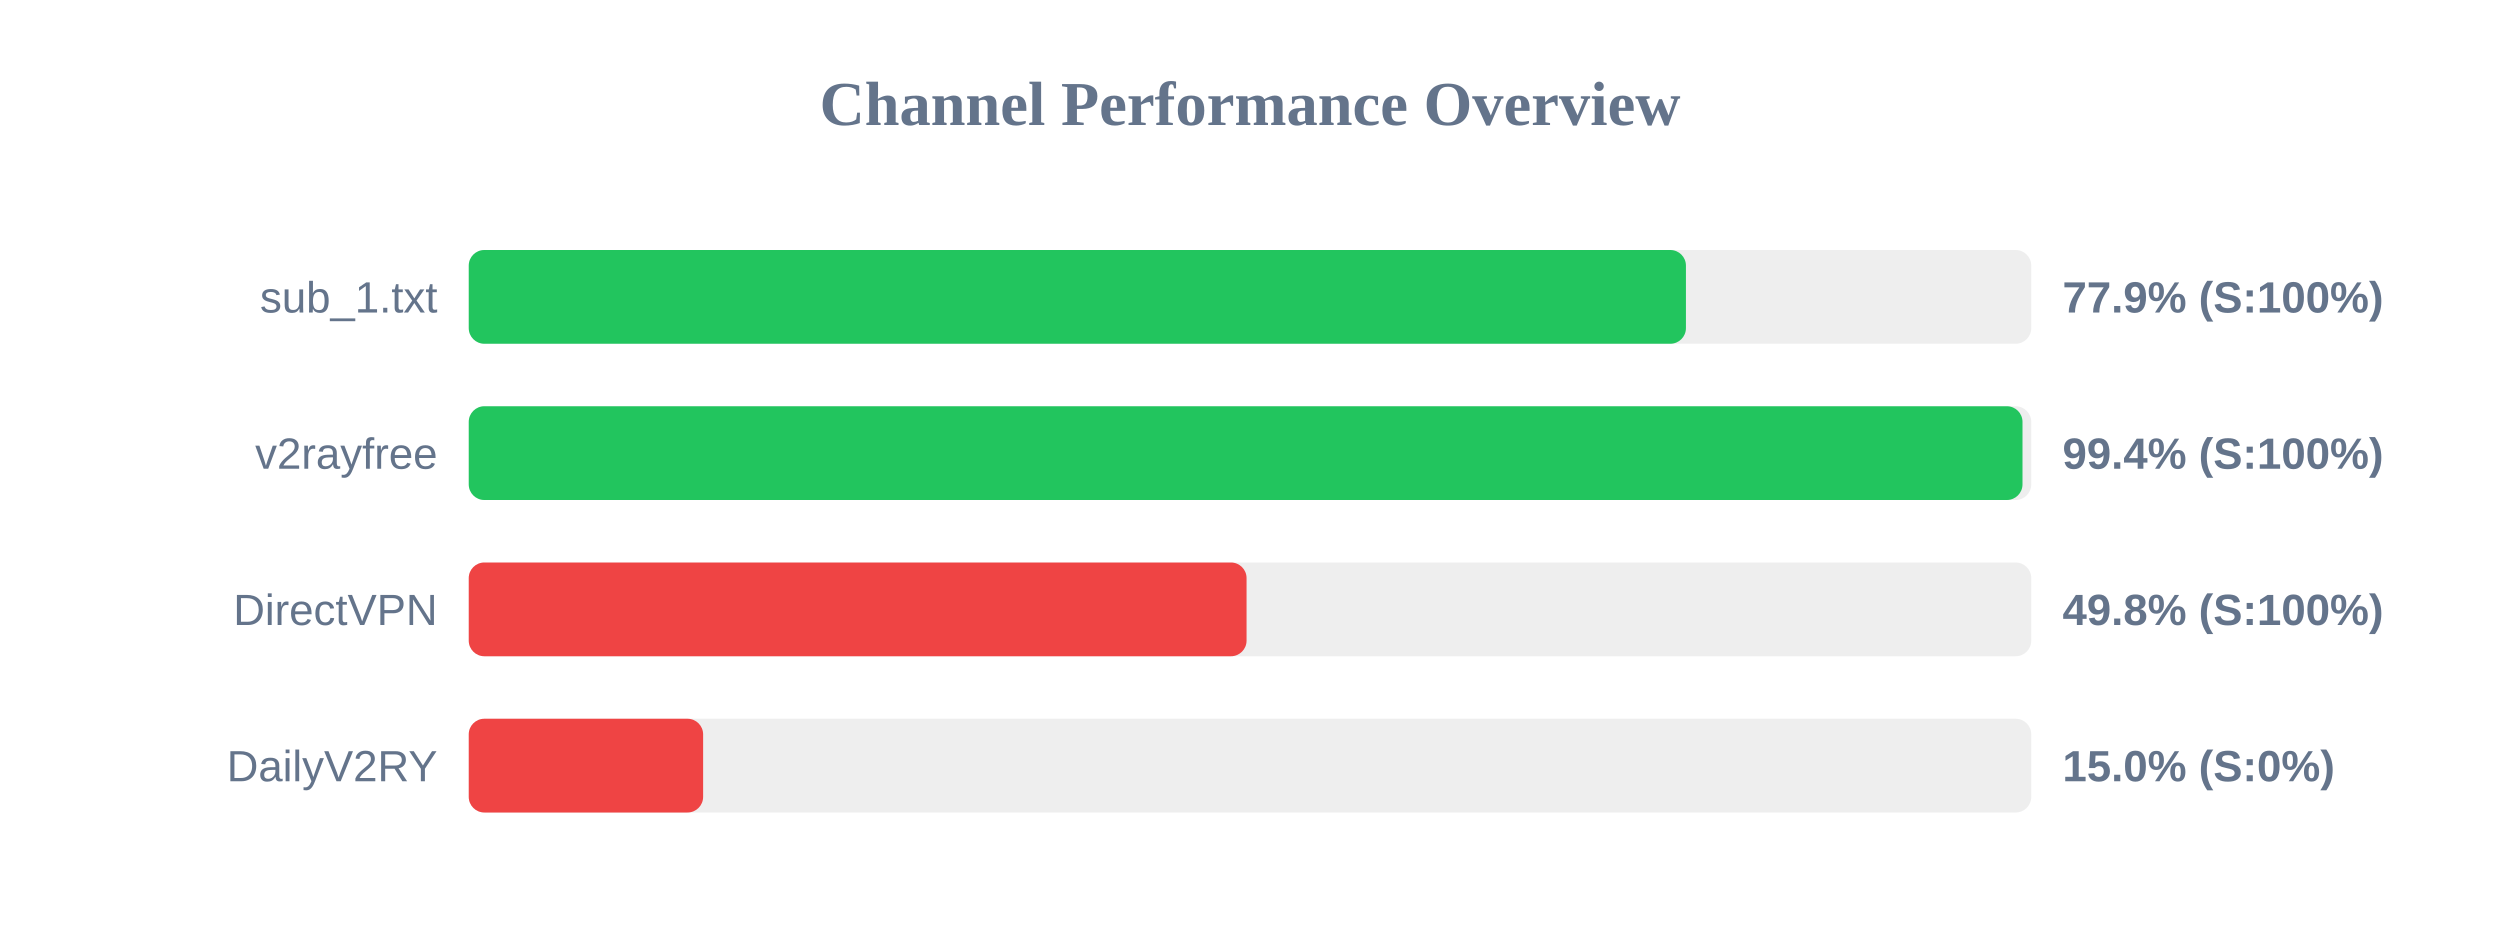
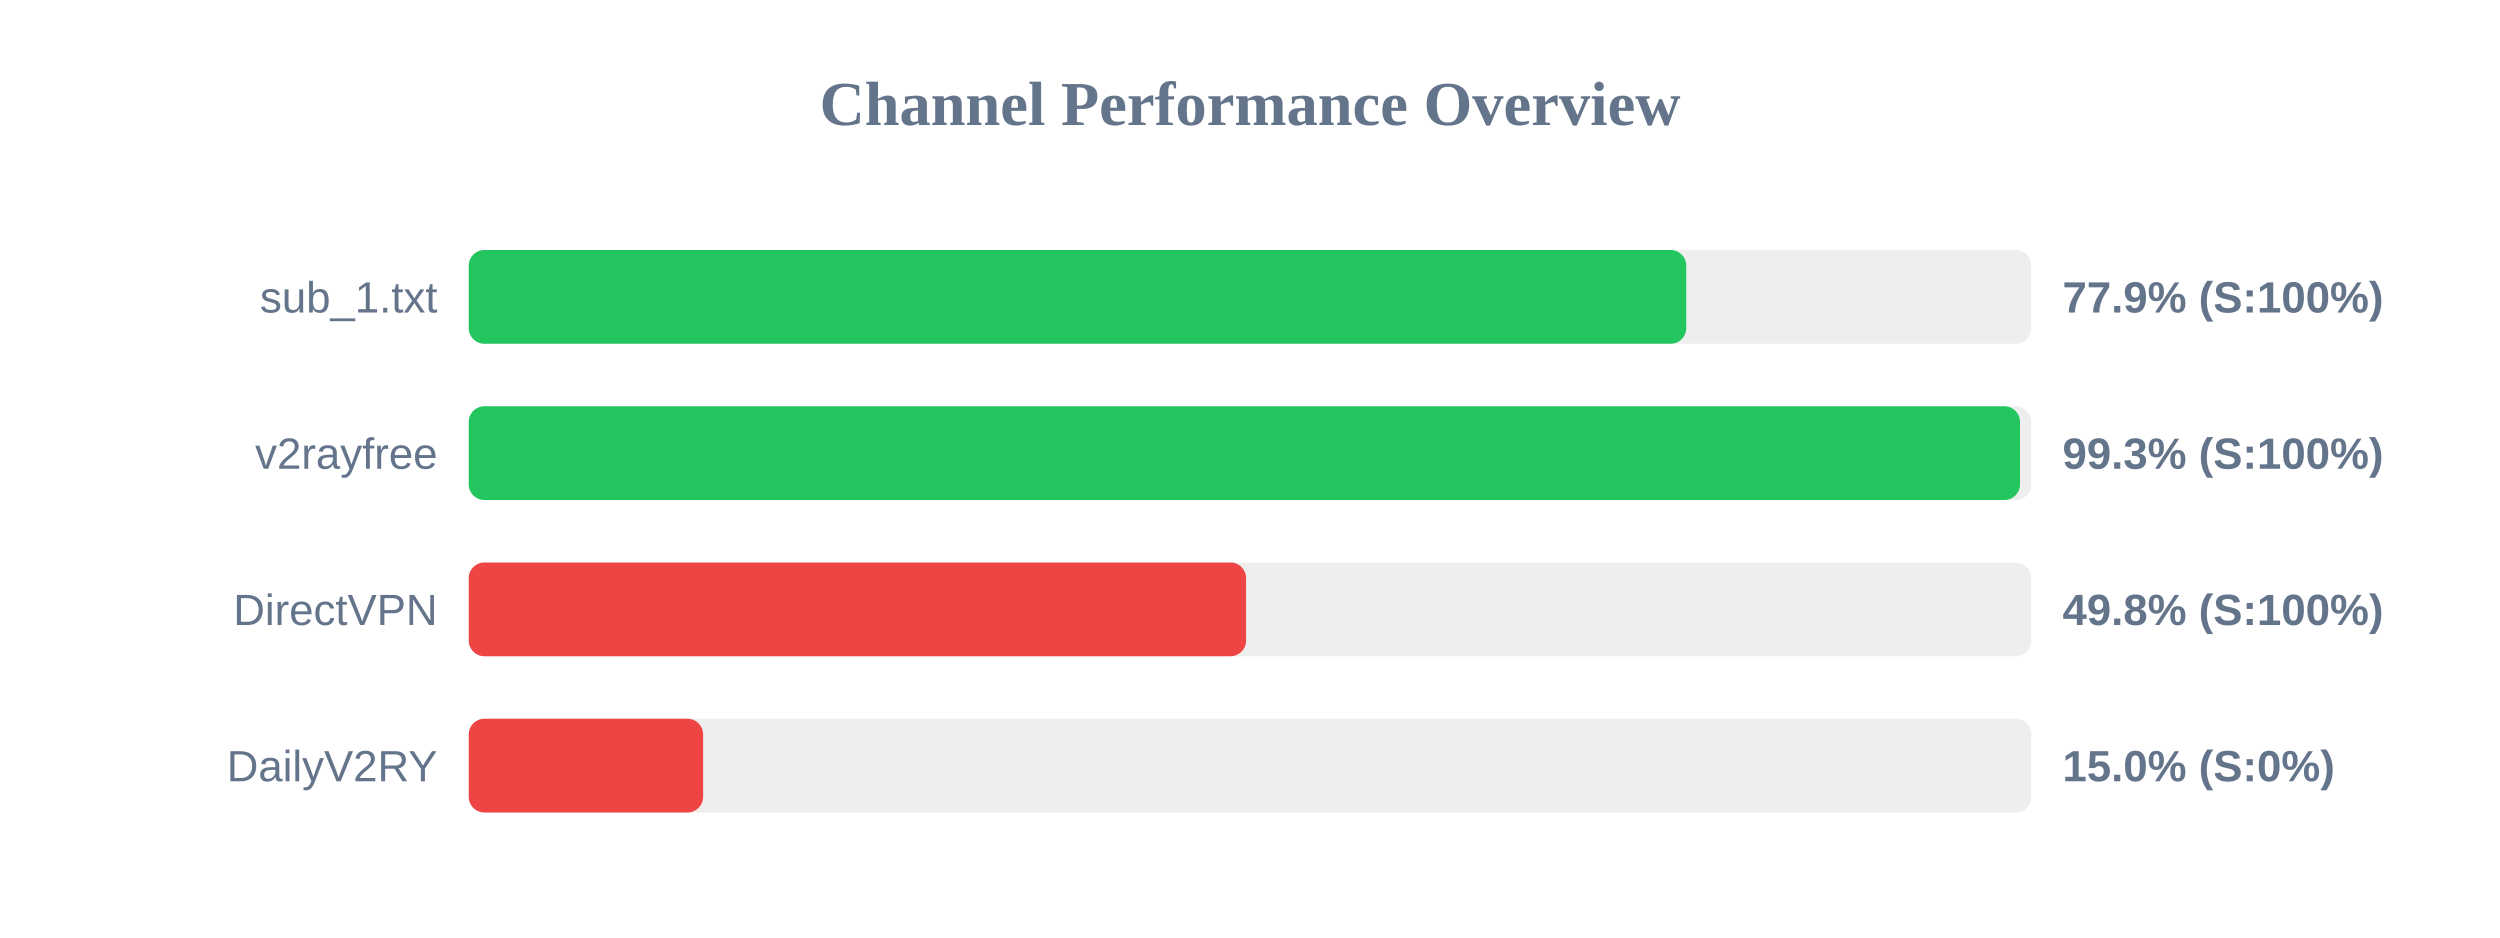
<svg xmlns="http://www.w3.org/2000/svg" width="800" height="300" version="1.1">
  <style>
        .row { font: 14px Arial; fill: #64748b; }
        .score { font: bold 14px Arial; fill: #64748b; }
    </style>
  <text x="400" y="40" text-anchor="middle" font-size="20px" font-weight="bold" fill="#64748b">Channel Performance Overview</text>
  <rect x="150" y="80" width="500" height="30" fill="#eee" rx="5" />
-   <rect x="150" y="80" width="389.5" height="30" fill="#22c55e" rx="5" />
+   <rect x="150" y="80" width="389.6" height="30" fill="#22c55e" rx="5" />
  <text x="140" y="100" text-anchor="end" class="row">sub_1.txt</text>
  <text x="660" y="100" text-anchor="start" class="score">77.9% (S:100%)</text>
  <rect x="150" y="130" width="500" height="30" fill="#eee" rx="5" />
-   <rect x="150" y="130" width="497.2" height="30" fill="#22c55e" rx="5" />
+   <rect x="150" y="130" width="496.4" height="30" fill="#22c55e" rx="5" />
  <text x="140" y="150" text-anchor="end" class="row">v2rayfree</text>
-   <text x="660" y="150" text-anchor="start" class="score">99.4% (S:100%)</text>
+   <text x="660" y="150" text-anchor="start" class="score">99.3% (S:100%)</text>
  <rect x="150" y="180" width="500" height="30" fill="#eee" rx="5" />
-   <rect x="150" y="180" width="248.9" height="30" fill="#ef4444" rx="5" />
+   <rect x="150" y="180" width="248.75" height="30" fill="#ef4444" rx="5" />
  <text x="140" y="200" text-anchor="end" class="row">DirectVPN</text>
  <text x="660" y="200" text-anchor="start" class="score">49.8% (S:100%)</text>
  <rect x="150" y="230" width="500" height="30" fill="#eee" rx="5" />
  <rect x="150" y="230" width="75.0" height="30" fill="#ef4444" rx="5" />
  <text x="140" y="250" text-anchor="end" class="row">DailyV2RY</text>
  <text x="660" y="250" text-anchor="start" class="score">15.0% (S:0%)</text>
</svg>
